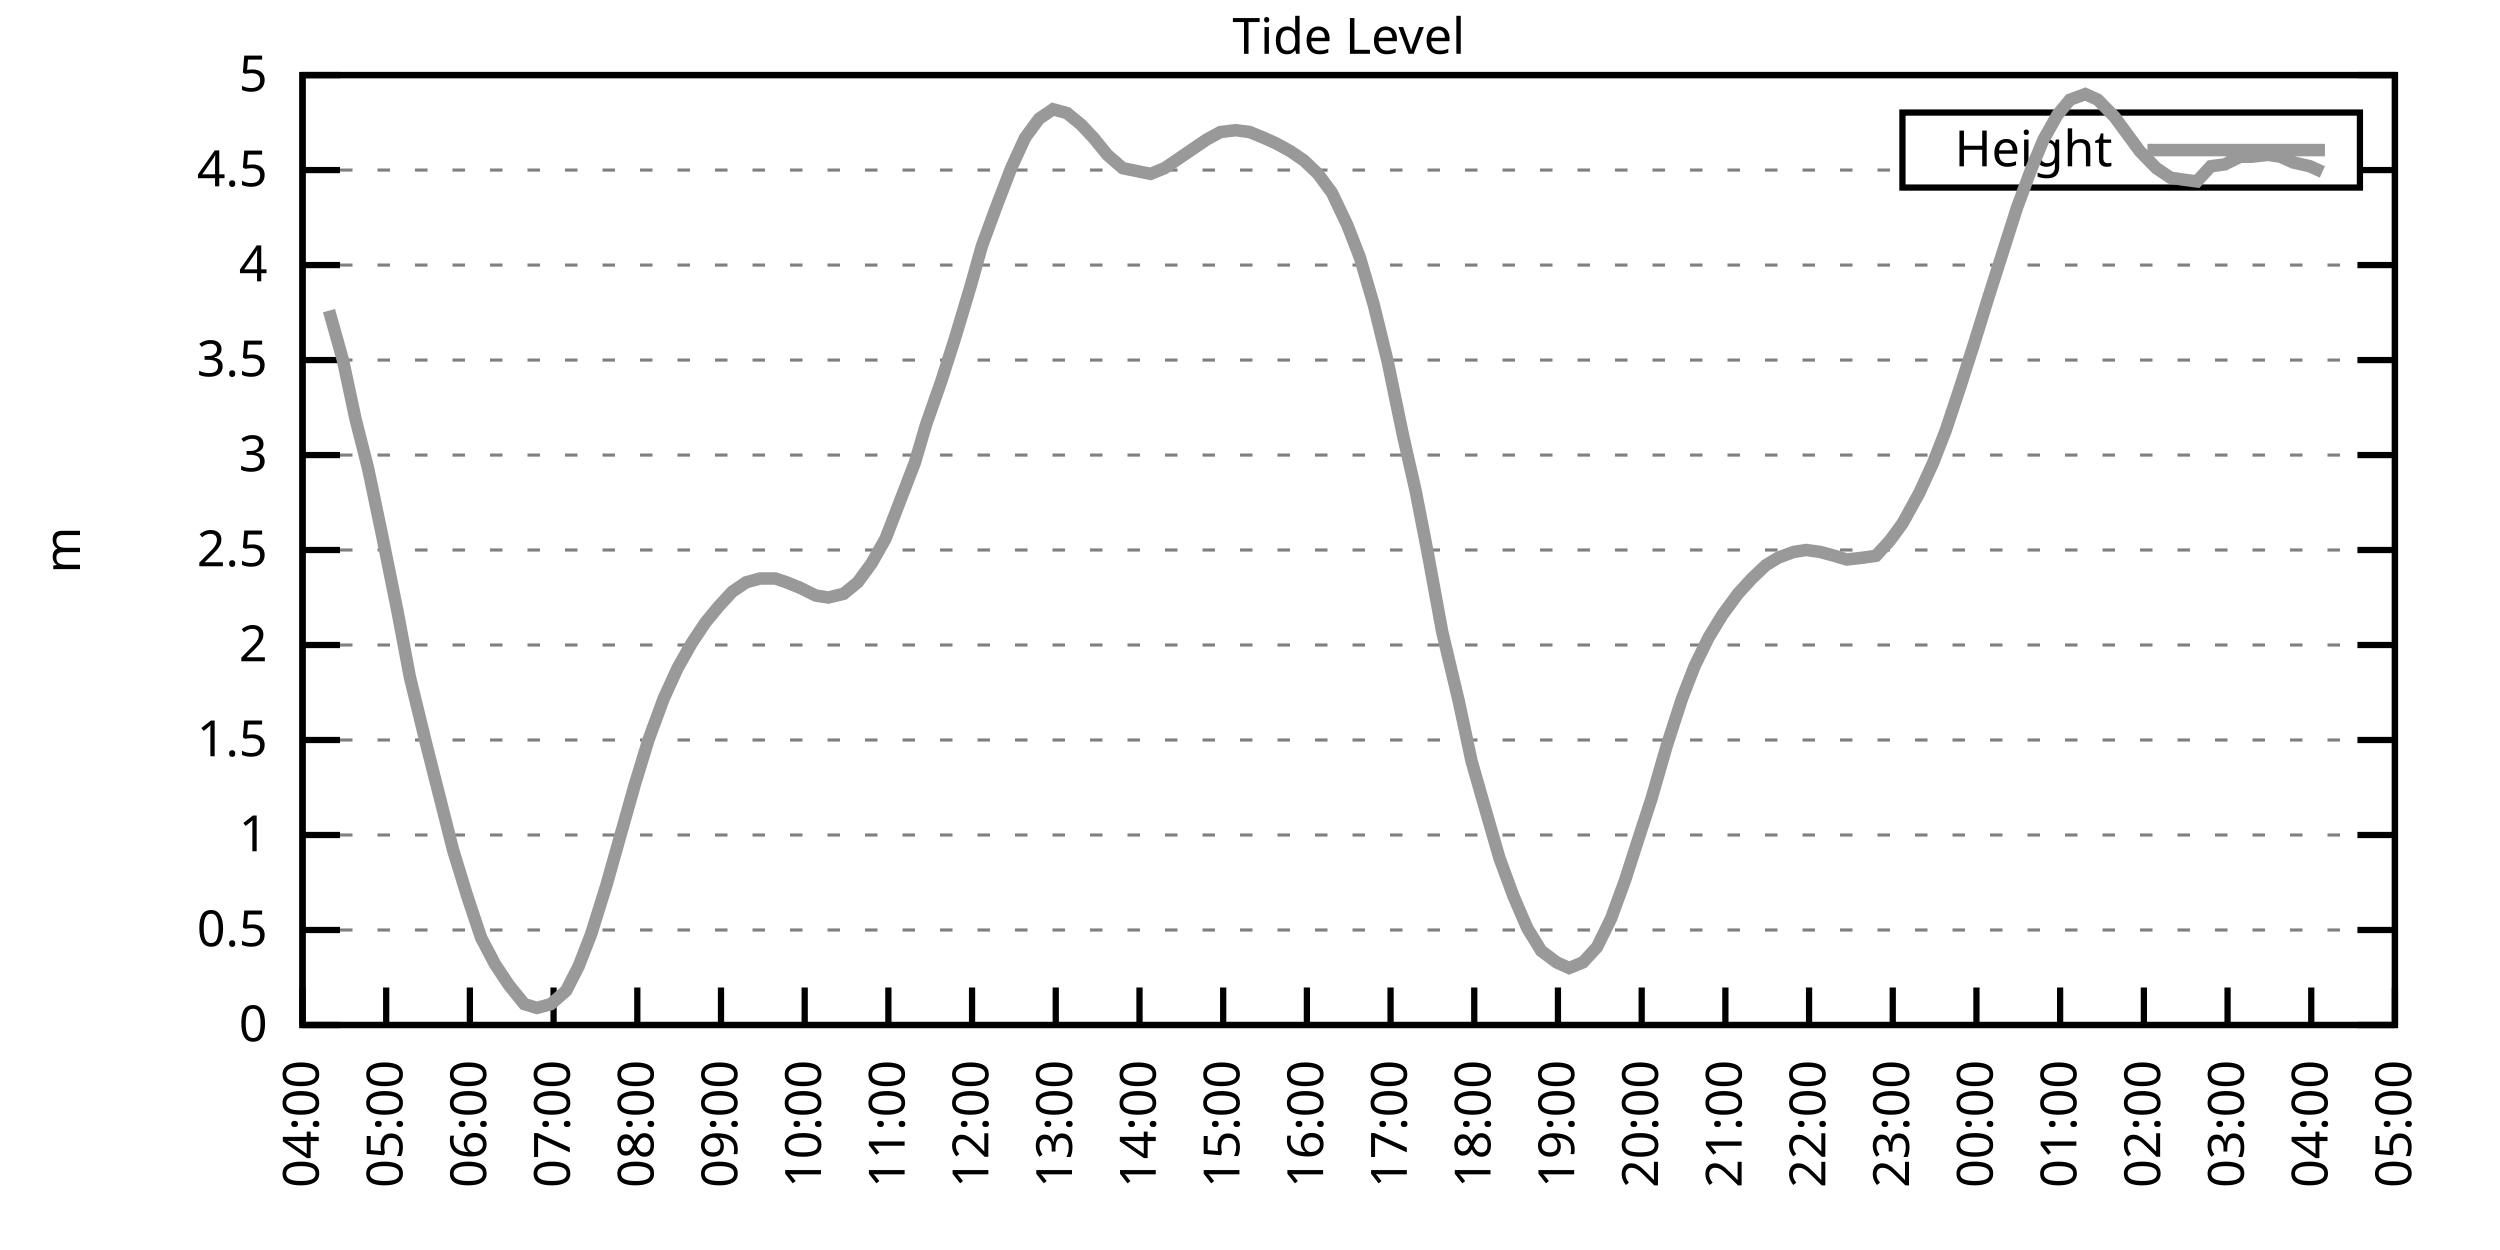
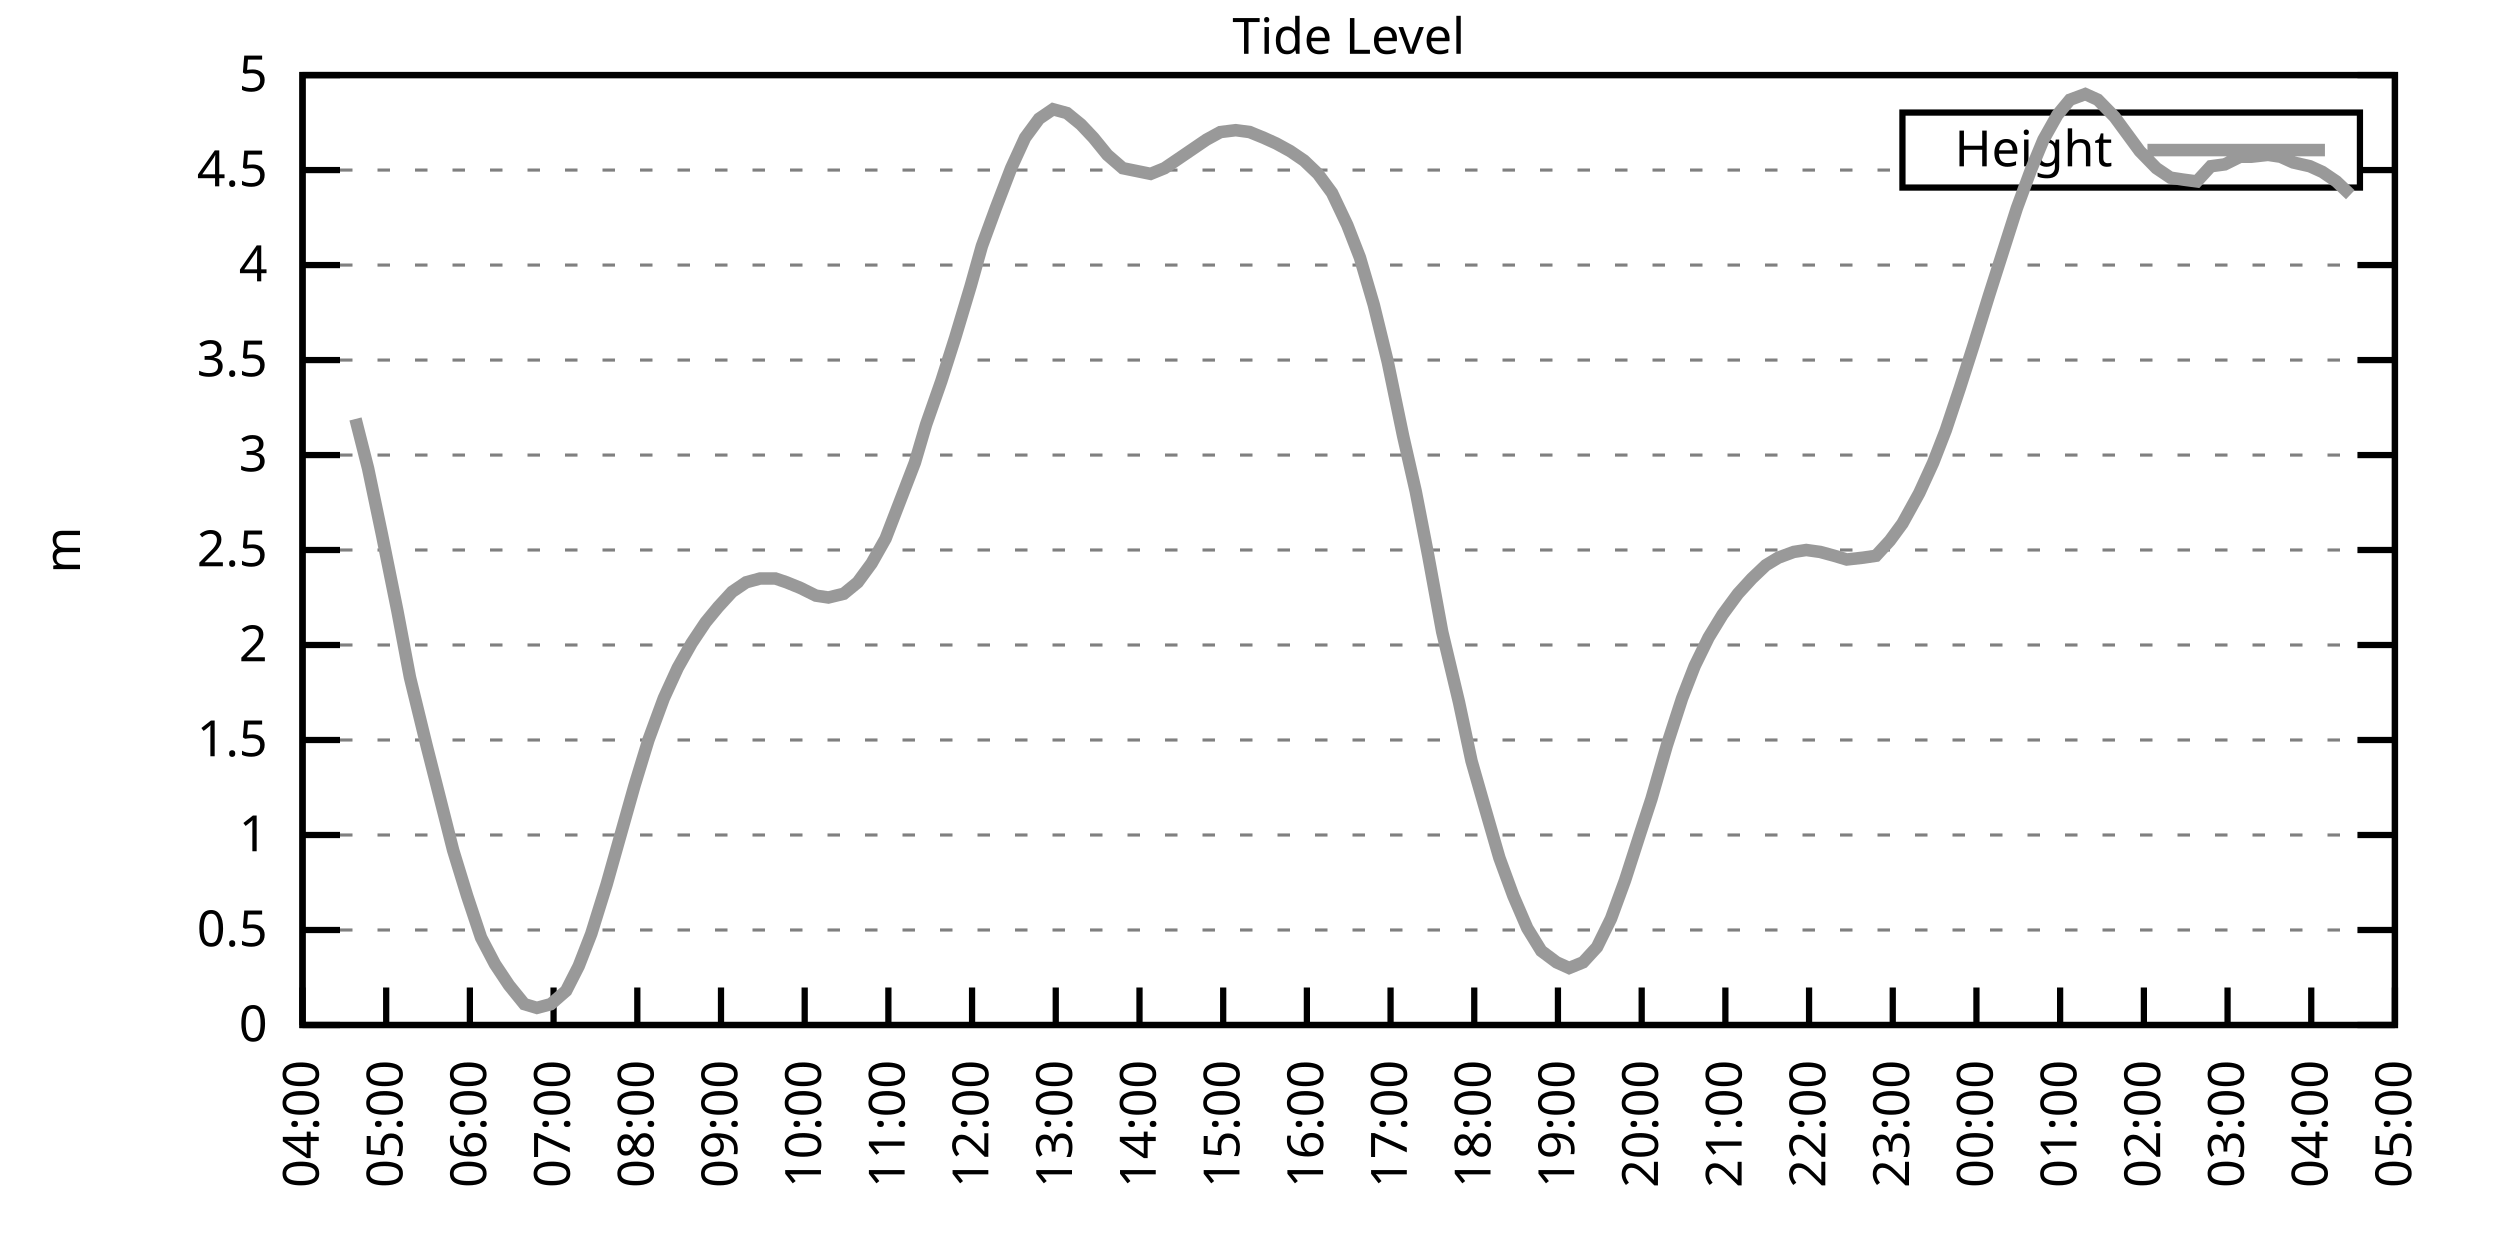
<svg xmlns="http://www.w3.org/2000/svg" xmlns:xlink="http://www.w3.org/1999/xlink" width="400" height="200" viewBox="0 0 400 200">
  <g id="gnuplot_canvas">
    <rect x="0" y="0" width="400" height="200" fill="none" />
    <defs>
      <circle id="gpDot" r="0.5" stroke-width="0.5" stroke="currentColor" />
      <path id="gpPt0" stroke-width="0.333" stroke="currentColor" d="M-1,0 h2 M0,-1 v2" />
      <path id="gpPt1" stroke-width="0.333" stroke="currentColor" d="M-1,-1 L1,1 M1,-1 L-1,1" />
      <path id="gpPt2" stroke-width="0.333" stroke="currentColor" d="M-1,0 L1,0 M0,-1 L0,1 M-1,-1 L1,1 M-1,1 L1,-1" />
      <rect id="gpPt3" stroke-width="0.333" stroke="currentColor" x="-1" y="-1" width="2" height="2" />
      <rect id="gpPt4" stroke-width="0.333" stroke="currentColor" fill="currentColor" x="-1" y="-1" width="2" height="2" />
      <circle id="gpPt5" stroke-width="0.333" stroke="currentColor" cx="0" cy="0" r="1" />
      <use xlink:href="#gpPt5" id="gpPt6" fill="currentColor" stroke="none" />
      <path id="gpPt7" stroke-width="0.333" stroke="currentColor" d="M0,-1.33 L-1.33,0.67 L1.33,0.67 z" />
      <use xlink:href="#gpPt7" id="gpPt8" fill="currentColor" stroke="none" />
      <use xlink:href="#gpPt7" id="gpPt9" stroke="currentColor" transform="rotate(180)" />
      <use xlink:href="#gpPt9" id="gpPt10" fill="currentColor" stroke="none" />
      <use xlink:href="#gpPt3" id="gpPt11" stroke="currentColor" transform="rotate(45)" />
      <use xlink:href="#gpPt11" id="gpPt12" fill="currentColor" stroke="none" />
      <path id="gpPt13" stroke-width="0.333" stroke="currentColor" d="M0,1.330 L1.265,0.411 L0.782,-1.067 L-0.782,-1.076 L-1.265,0.411 z" />
      <use xlink:href="#gpPt13" id="gpPt14" fill="currentColor" stroke="none" />
      <filter id="textbox" filterUnits="objectBoundingBox" x="0" y="0" height="1" width="1">
        <feFlood flood-color="white" flood-opacity="1" result="bgnd" />
        <feComposite in="SourceGraphic" in2="bgnd" operator="atop" />
      </filter>
      <filter id="greybox" filterUnits="objectBoundingBox" x="0" y="0" height="1" width="1">
        <feFlood flood-color="lightgrey" flood-opacity="1" result="grey" />
        <feComposite in="SourceGraphic" in2="grey" operator="atop" />
      </filter>
    </defs>
    <g fill="none" color="white" stroke="currentColor" stroke-width="1.00" stroke-linecap="butt" stroke-linejoin="miter">
</g>
    <g fill="none" color="black" stroke="currentColor" stroke-width="1.00" stroke-linecap="butt" stroke-linejoin="miter">
      <g stroke="none" shape-rendering="crispEdges">
        <polygon fill="rgb(255, 255, 255)" points="48.40,164.00 383.18,164.00 383.18,12.02 48.40,12.02 " />
      </g>
    </g>
    <g fill="none" color="black" stroke="currentColor" stroke-width="1.00" stroke-linecap="butt" stroke-linejoin="miter">
</g>
    <g fill="none" color="black" stroke="black" stroke-width="0.50" stroke-linecap="butt" stroke-linejoin="miter">
</g>
    <g fill="none" color="gray" stroke="currentColor" stroke-width="0.50" stroke-linecap="butt" stroke-linejoin="miter">
      <path stroke="gray" stroke-dasharray="2,4" class="gridline" d="M48.40,164.00 L383.19,164.00  " />
    </g>
    <g fill="none" color="gray" stroke="gray" stroke-width="1.00" stroke-linecap="butt" stroke-linejoin="miter">
</g>
    <g fill="none" color="black" stroke="currentColor" stroke-width="1.00" stroke-linecap="butt" stroke-linejoin="miter">
      <path stroke="black" d="M48.40,164.00 L54.40,164.00 M383.19,164.00 L377.19,164.00  " />
      <g transform="translate(42.80,166.60)" stroke="none" fill="black" font-family="Sans" font-size="8.00" text-anchor="end">
        <text>
          <tspan font-family="Sans"> 0</tspan>
        </text>
      </g>
    </g>
    <g fill="none" color="black" stroke="currentColor" stroke-width="1.00" stroke-linecap="butt" stroke-linejoin="miter">
</g>
    <g fill="none" color="black" stroke="black" stroke-width="0.50" stroke-linecap="butt" stroke-linejoin="miter">
</g>
    <g fill="none" color="gray" stroke="currentColor" stroke-width="0.50" stroke-linecap="butt" stroke-linejoin="miter">
      <path stroke="gray" stroke-dasharray="2,4" class="gridline" d="M48.40,148.80 L383.19,148.80  " />
    </g>
    <g fill="none" color="gray" stroke="gray" stroke-width="1.00" stroke-linecap="butt" stroke-linejoin="miter">
</g>
    <g fill="none" color="black" stroke="currentColor" stroke-width="1.00" stroke-linecap="butt" stroke-linejoin="miter">
      <path stroke="black" d="M48.40,148.80 L54.40,148.80 M383.19,148.80 L377.19,148.80  " />
      <g transform="translate(42.80,151.40)" stroke="none" fill="black" font-family="Sans" font-size="8.00" text-anchor="end">
        <text>
          <tspan font-family="Sans"> 0.5</tspan>
        </text>
      </g>
    </g>
    <g fill="none" color="black" stroke="currentColor" stroke-width="1.00" stroke-linecap="butt" stroke-linejoin="miter">
</g>
    <g fill="none" color="black" stroke="black" stroke-width="0.50" stroke-linecap="butt" stroke-linejoin="miter">
</g>
    <g fill="none" color="gray" stroke="currentColor" stroke-width="0.50" stroke-linecap="butt" stroke-linejoin="miter">
      <path stroke="gray" stroke-dasharray="2,4" class="gridline" d="M48.40,133.60 L383.19,133.60  " />
    </g>
    <g fill="none" color="gray" stroke="gray" stroke-width="1.00" stroke-linecap="butt" stroke-linejoin="miter">
</g>
    <g fill="none" color="black" stroke="currentColor" stroke-width="1.00" stroke-linecap="butt" stroke-linejoin="miter">
      <path stroke="black" d="M48.40,133.60 L54.40,133.60 M383.19,133.60 L377.19,133.60  " />
      <g transform="translate(42.80,136.20)" stroke="none" fill="black" font-family="Sans" font-size="8.00" text-anchor="end">
        <text>
          <tspan font-family="Sans"> 1</tspan>
        </text>
      </g>
    </g>
    <g fill="none" color="black" stroke="currentColor" stroke-width="1.00" stroke-linecap="butt" stroke-linejoin="miter">
</g>
    <g fill="none" color="black" stroke="black" stroke-width="0.50" stroke-linecap="butt" stroke-linejoin="miter">
</g>
    <g fill="none" color="gray" stroke="currentColor" stroke-width="0.50" stroke-linecap="butt" stroke-linejoin="miter">
      <path stroke="gray" stroke-dasharray="2,4" class="gridline" d="M48.40,118.40 L383.19,118.40  " />
    </g>
    <g fill="none" color="gray" stroke="gray" stroke-width="1.00" stroke-linecap="butt" stroke-linejoin="miter">
</g>
    <g fill="none" color="black" stroke="currentColor" stroke-width="1.00" stroke-linecap="butt" stroke-linejoin="miter">
      <path stroke="black" d="M48.40,118.40 L54.40,118.40 M383.19,118.40 L377.19,118.40  " />
      <g transform="translate(42.80,121.00)" stroke="none" fill="black" font-family="Sans" font-size="8.00" text-anchor="end">
        <text>
          <tspan font-family="Sans"> 1.5</tspan>
        </text>
      </g>
    </g>
    <g fill="none" color="black" stroke="currentColor" stroke-width="1.00" stroke-linecap="butt" stroke-linejoin="miter">
</g>
    <g fill="none" color="black" stroke="black" stroke-width="0.50" stroke-linecap="butt" stroke-linejoin="miter">
</g>
    <g fill="none" color="gray" stroke="currentColor" stroke-width="0.50" stroke-linecap="butt" stroke-linejoin="miter">
      <path stroke="gray" stroke-dasharray="2,4" class="gridline" d="M48.40,103.20 L383.19,103.20  " />
    </g>
    <g fill="none" color="gray" stroke="gray" stroke-width="1.00" stroke-linecap="butt" stroke-linejoin="miter">
</g>
    <g fill="none" color="black" stroke="currentColor" stroke-width="1.00" stroke-linecap="butt" stroke-linejoin="miter">
      <path stroke="black" d="M48.40,103.20 L54.40,103.20 M383.19,103.20 L377.19,103.20  " />
      <g transform="translate(42.80,105.80)" stroke="none" fill="black" font-family="Sans" font-size="8.00" text-anchor="end">
        <text>
          <tspan font-family="Sans"> 2</tspan>
        </text>
      </g>
    </g>
    <g fill="none" color="black" stroke="currentColor" stroke-width="1.00" stroke-linecap="butt" stroke-linejoin="miter">
</g>
    <g fill="none" color="black" stroke="black" stroke-width="0.50" stroke-linecap="butt" stroke-linejoin="miter">
</g>
    <g fill="none" color="gray" stroke="currentColor" stroke-width="0.50" stroke-linecap="butt" stroke-linejoin="miter">
      <path stroke="gray" stroke-dasharray="2,4" class="gridline" d="M48.40,88.00 L383.19,88.00  " />
    </g>
    <g fill="none" color="gray" stroke="gray" stroke-width="1.00" stroke-linecap="butt" stroke-linejoin="miter">
</g>
    <g fill="none" color="black" stroke="currentColor" stroke-width="1.00" stroke-linecap="butt" stroke-linejoin="miter">
      <path stroke="black" d="M48.40,88.00 L54.40,88.00 M383.19,88.00 L377.19,88.00  " />
      <g transform="translate(42.80,90.60)" stroke="none" fill="black" font-family="Sans" font-size="8.00" text-anchor="end">
        <text>
          <tspan font-family="Sans"> 2.5</tspan>
        </text>
      </g>
    </g>
    <g fill="none" color="black" stroke="currentColor" stroke-width="1.00" stroke-linecap="butt" stroke-linejoin="miter">
</g>
    <g fill="none" color="black" stroke="black" stroke-width="0.50" stroke-linecap="butt" stroke-linejoin="miter">
</g>
    <g fill="none" color="gray" stroke="currentColor" stroke-width="0.50" stroke-linecap="butt" stroke-linejoin="miter">
      <path stroke="gray" stroke-dasharray="2,4" class="gridline" d="M48.40,72.81 L383.19,72.81  " />
    </g>
    <g fill="none" color="gray" stroke="gray" stroke-width="1.00" stroke-linecap="butt" stroke-linejoin="miter">
</g>
    <g fill="none" color="black" stroke="currentColor" stroke-width="1.00" stroke-linecap="butt" stroke-linejoin="miter">
      <path stroke="black" d="M48.40,72.81 L54.40,72.81 M383.19,72.81 L377.19,72.81  " />
      <g transform="translate(42.80,75.41)" stroke="none" fill="black" font-family="Sans" font-size="8.00" text-anchor="end">
        <text>
          <tspan font-family="Sans"> 3</tspan>
        </text>
      </g>
    </g>
    <g fill="none" color="black" stroke="currentColor" stroke-width="1.00" stroke-linecap="butt" stroke-linejoin="miter">
</g>
    <g fill="none" color="black" stroke="black" stroke-width="0.50" stroke-linecap="butt" stroke-linejoin="miter">
</g>
    <g fill="none" color="gray" stroke="currentColor" stroke-width="0.50" stroke-linecap="butt" stroke-linejoin="miter">
      <path stroke="gray" stroke-dasharray="2,4" class="gridline" d="M48.40,57.61 L383.19,57.61  " />
    </g>
    <g fill="none" color="gray" stroke="gray" stroke-width="1.00" stroke-linecap="butt" stroke-linejoin="miter">
</g>
    <g fill="none" color="black" stroke="currentColor" stroke-width="1.00" stroke-linecap="butt" stroke-linejoin="miter">
      <path stroke="black" d="M48.40,57.61 L54.40,57.61 M383.19,57.61 L377.19,57.61  " />
      <g transform="translate(42.80,60.21)" stroke="none" fill="black" font-family="Sans" font-size="8.00" text-anchor="end">
        <text>
          <tspan font-family="Sans"> 3.5</tspan>
        </text>
      </g>
    </g>
    <g fill="none" color="black" stroke="currentColor" stroke-width="1.00" stroke-linecap="butt" stroke-linejoin="miter">
</g>
    <g fill="none" color="black" stroke="black" stroke-width="0.50" stroke-linecap="butt" stroke-linejoin="miter">
</g>
    <g fill="none" color="gray" stroke="currentColor" stroke-width="0.50" stroke-linecap="butt" stroke-linejoin="miter">
      <path stroke="gray" stroke-dasharray="2,4" class="gridline" d="M48.40,42.41 L383.19,42.41  " />
    </g>
    <g fill="none" color="gray" stroke="gray" stroke-width="1.00" stroke-linecap="butt" stroke-linejoin="miter">
</g>
    <g fill="none" color="black" stroke="currentColor" stroke-width="1.00" stroke-linecap="butt" stroke-linejoin="miter">
      <path stroke="black" d="M48.40,42.41 L54.40,42.41 M383.19,42.41 L377.19,42.41  " />
      <g transform="translate(42.80,45.01)" stroke="none" fill="black" font-family="Sans" font-size="8.00" text-anchor="end">
        <text>
          <tspan font-family="Sans"> 4</tspan>
        </text>
      </g>
    </g>
    <g fill="none" color="black" stroke="currentColor" stroke-width="1.00" stroke-linecap="butt" stroke-linejoin="miter">
</g>
    <g fill="none" color="black" stroke="black" stroke-width="0.50" stroke-linecap="butt" stroke-linejoin="miter">
</g>
    <g fill="none" color="gray" stroke="currentColor" stroke-width="0.50" stroke-linecap="butt" stroke-linejoin="miter">
      <path stroke="gray" stroke-dasharray="2,4" class="gridline" d="M48.40,27.21 L304.39,27.21 M377.59,27.21 L383.19,27.21  " />
    </g>
    <g fill="none" color="gray" stroke="gray" stroke-width="1.00" stroke-linecap="butt" stroke-linejoin="miter">
</g>
    <g fill="none" color="black" stroke="currentColor" stroke-width="1.00" stroke-linecap="butt" stroke-linejoin="miter">
      <path stroke="black" d="M48.40,27.21 L54.40,27.21 M383.19,27.21 L377.19,27.21  " />
      <g transform="translate(42.80,29.81)" stroke="none" fill="black" font-family="Sans" font-size="8.00" text-anchor="end">
        <text>
          <tspan font-family="Sans"> 4.5</tspan>
        </text>
      </g>
    </g>
    <g fill="none" color="black" stroke="currentColor" stroke-width="1.00" stroke-linecap="butt" stroke-linejoin="miter">
</g>
    <g fill="none" color="black" stroke="black" stroke-width="0.50" stroke-linecap="butt" stroke-linejoin="miter">
</g>
    <g fill="none" color="gray" stroke="currentColor" stroke-width="0.50" stroke-linecap="butt" stroke-linejoin="miter">
      <path stroke="gray" stroke-dasharray="2,4" class="gridline" d="M48.40,12.01 L383.19,12.01  " />
    </g>
    <g fill="none" color="gray" stroke="gray" stroke-width="1.00" stroke-linecap="butt" stroke-linejoin="miter">
</g>
    <g fill="none" color="black" stroke="currentColor" stroke-width="1.00" stroke-linecap="butt" stroke-linejoin="miter">
      <path stroke="black" d="M48.40,12.01 L54.40,12.01 M383.19,12.01 L377.19,12.01  " />
      <g transform="translate(42.80,14.61)" stroke="none" fill="black" font-family="Sans" font-size="8.00" text-anchor="end">
        <text>
          <tspan font-family="Sans"> 5</tspan>
        </text>
      </g>
    </g>
    <g fill="none" color="black" stroke="currentColor" stroke-width="1.00" stroke-linecap="butt" stroke-linejoin="miter">
      <path stroke="black" d="M48.40,164.00 L48.40,158.00  " />
      <g transform="translate(51.00,169.60) rotate(270.00)" stroke="none" fill="black" font-family="Sans" font-size="8.00" text-anchor="end">
        <text>
          <tspan font-family="Sans">04:00</tspan>
        </text>
      </g>
    </g>
    <g fill="none" color="black" stroke="currentColor" stroke-width="1.00" stroke-linecap="butt" stroke-linejoin="miter">
      <path stroke="black" d="M61.79,164.00 L61.79,158.00  " />
      <g transform="translate(64.39,169.60) rotate(270.00)" stroke="none" fill="black" font-family="Sans" font-size="8.00" text-anchor="end">
        <text>
          <tspan font-family="Sans">05:00</tspan>
        </text>
      </g>
    </g>
    <g fill="none" color="black" stroke="currentColor" stroke-width="1.00" stroke-linecap="butt" stroke-linejoin="miter">
      <path stroke="black" d="M75.18,164.00 L75.18,158.00  " />
      <g transform="translate(77.78,169.60) rotate(270.00)" stroke="none" fill="black" font-family="Sans" font-size="8.00" text-anchor="end">
        <text>
          <tspan font-family="Sans">06:00</tspan>
        </text>
      </g>
    </g>
    <g fill="none" color="black" stroke="currentColor" stroke-width="1.00" stroke-linecap="butt" stroke-linejoin="miter">
      <path stroke="black" d="M88.57,164.00 L88.57,158.00  " />
      <g transform="translate(91.17,169.60) rotate(270.00)" stroke="none" fill="black" font-family="Sans" font-size="8.00" text-anchor="end">
        <text>
          <tspan font-family="Sans">07:00</tspan>
        </text>
      </g>
    </g>
    <g fill="none" color="black" stroke="currentColor" stroke-width="1.00" stroke-linecap="butt" stroke-linejoin="miter">
      <path stroke="black" d="M101.97,164.00 L101.97,158.00  " />
      <g transform="translate(104.57,169.60) rotate(270.00)" stroke="none" fill="black" font-family="Sans" font-size="8.00" text-anchor="end">
        <text>
          <tspan font-family="Sans">08:00</tspan>
        </text>
      </g>
    </g>
    <g fill="none" color="black" stroke="currentColor" stroke-width="1.00" stroke-linecap="butt" stroke-linejoin="miter">
      <path stroke="black" d="M115.36,164.00 L115.36,158.00  " />
      <g transform="translate(117.96,169.60) rotate(270.00)" stroke="none" fill="black" font-family="Sans" font-size="8.00" text-anchor="end">
        <text>
          <tspan font-family="Sans">09:00</tspan>
        </text>
      </g>
    </g>
    <g fill="none" color="black" stroke="currentColor" stroke-width="1.00" stroke-linecap="butt" stroke-linejoin="miter">
      <path stroke="black" d="M128.75,164.00 L128.75,158.00  " />
      <g transform="translate(131.35,169.60) rotate(270.00)" stroke="none" fill="black" font-family="Sans" font-size="8.00" text-anchor="end">
        <text>
          <tspan font-family="Sans">10:00</tspan>
        </text>
      </g>
    </g>
    <g fill="none" color="black" stroke="currentColor" stroke-width="1.00" stroke-linecap="butt" stroke-linejoin="miter">
      <path stroke="black" d="M142.14,164.00 L142.14,158.00  " />
      <g transform="translate(144.74,169.60) rotate(270.00)" stroke="none" fill="black" font-family="Sans" font-size="8.00" text-anchor="end">
        <text>
          <tspan font-family="Sans">11:00</tspan>
        </text>
      </g>
    </g>
    <g fill="none" color="black" stroke="currentColor" stroke-width="1.00" stroke-linecap="butt" stroke-linejoin="miter">
      <path stroke="black" d="M155.53,164.00 L155.53,158.00  " />
      <g transform="translate(158.13,169.60) rotate(270.00)" stroke="none" fill="black" font-family="Sans" font-size="8.00" text-anchor="end">
        <text>
          <tspan font-family="Sans">12:00</tspan>
        </text>
      </g>
    </g>
    <g fill="none" color="black" stroke="currentColor" stroke-width="1.00" stroke-linecap="butt" stroke-linejoin="miter">
      <path stroke="black" d="M168.92,164.00 L168.92,158.00  " />
      <g transform="translate(171.52,169.60) rotate(270.00)" stroke="none" fill="black" font-family="Sans" font-size="8.00" text-anchor="end">
        <text>
          <tspan font-family="Sans">13:00</tspan>
        </text>
      </g>
    </g>
    <g fill="none" color="black" stroke="currentColor" stroke-width="1.00" stroke-linecap="butt" stroke-linejoin="miter">
      <path stroke="black" d="M182.32,164.00 L182.32,158.00  " />
      <g transform="translate(184.92,169.60) rotate(270.00)" stroke="none" fill="black" font-family="Sans" font-size="8.00" text-anchor="end">
        <text>
          <tspan font-family="Sans">14:00</tspan>
        </text>
      </g>
    </g>
    <g fill="none" color="black" stroke="currentColor" stroke-width="1.00" stroke-linecap="butt" stroke-linejoin="miter">
      <path stroke="black" d="M195.71,164.00 L195.71,158.00  " />
      <g transform="translate(198.31,169.60) rotate(270.00)" stroke="none" fill="black" font-family="Sans" font-size="8.00" text-anchor="end">
        <text>
          <tspan font-family="Sans">15:00</tspan>
        </text>
      </g>
    </g>
    <g fill="none" color="black" stroke="currentColor" stroke-width="1.00" stroke-linecap="butt" stroke-linejoin="miter">
      <path stroke="black" d="M209.10,164.00 L209.10,158.00  " />
      <g transform="translate(211.70,169.60) rotate(270.00)" stroke="none" fill="black" font-family="Sans" font-size="8.00" text-anchor="end">
        <text>
          <tspan font-family="Sans">16:00</tspan>
        </text>
      </g>
    </g>
    <g fill="none" color="black" stroke="currentColor" stroke-width="1.00" stroke-linecap="butt" stroke-linejoin="miter">
      <path stroke="black" d="M222.49,164.00 L222.49,158.00  " />
      <g transform="translate(225.09,169.60) rotate(270.00)" stroke="none" fill="black" font-family="Sans" font-size="8.00" text-anchor="end">
        <text>
          <tspan font-family="Sans">17:00</tspan>
        </text>
      </g>
    </g>
    <g fill="none" color="black" stroke="currentColor" stroke-width="1.00" stroke-linecap="butt" stroke-linejoin="miter">
      <path stroke="black" d="M235.88,164.00 L235.88,158.00  " />
      <g transform="translate(238.48,169.60) rotate(270.00)" stroke="none" fill="black" font-family="Sans" font-size="8.00" text-anchor="end">
        <text>
          <tspan font-family="Sans">18:00</tspan>
        </text>
      </g>
    </g>
    <g fill="none" color="black" stroke="currentColor" stroke-width="1.00" stroke-linecap="butt" stroke-linejoin="miter">
      <path stroke="black" d="M249.27,164.00 L249.27,158.00  " />
      <g transform="translate(251.87,169.60) rotate(270.00)" stroke="none" fill="black" font-family="Sans" font-size="8.00" text-anchor="end">
        <text>
          <tspan font-family="Sans">19:00</tspan>
        </text>
      </g>
    </g>
    <g fill="none" color="black" stroke="currentColor" stroke-width="1.00" stroke-linecap="butt" stroke-linejoin="miter">
      <path stroke="black" d="M262.67,164.00 L262.67,158.00  " />
      <g transform="translate(265.27,169.60) rotate(270.00)" stroke="none" fill="black" font-family="Sans" font-size="8.00" text-anchor="end">
        <text>
          <tspan font-family="Sans">20:00</tspan>
        </text>
      </g>
    </g>
    <g fill="none" color="black" stroke="currentColor" stroke-width="1.00" stroke-linecap="butt" stroke-linejoin="miter">
      <path stroke="black" d="M276.06,164.00 L276.06,158.00  " />
      <g transform="translate(278.66,169.60) rotate(270.00)" stroke="none" fill="black" font-family="Sans" font-size="8.00" text-anchor="end">
        <text>
          <tspan font-family="Sans">21:00</tspan>
        </text>
      </g>
    </g>
    <g fill="none" color="black" stroke="currentColor" stroke-width="1.00" stroke-linecap="butt" stroke-linejoin="miter">
      <path stroke="black" d="M289.45,164.00 L289.45,158.00  " />
      <g transform="translate(292.05,169.60) rotate(270.00)" stroke="none" fill="black" font-family="Sans" font-size="8.00" text-anchor="end">
        <text>
          <tspan font-family="Sans">22:00</tspan>
        </text>
      </g>
    </g>
    <g fill="none" color="black" stroke="currentColor" stroke-width="1.00" stroke-linecap="butt" stroke-linejoin="miter">
      <path stroke="black" d="M302.84,164.00 L302.84,158.00  " />
      <g transform="translate(305.44,169.60) rotate(270.00)" stroke="none" fill="black" font-family="Sans" font-size="8.00" text-anchor="end">
        <text>
          <tspan font-family="Sans">23:00</tspan>
        </text>
      </g>
    </g>
    <g fill="none" color="black" stroke="currentColor" stroke-width="1.00" stroke-linecap="butt" stroke-linejoin="miter">
      <path stroke="black" d="M316.23,164.00 L316.23,158.00  " />
      <g transform="translate(318.83,169.60) rotate(270.00)" stroke="none" fill="black" font-family="Sans" font-size="8.00" text-anchor="end">
        <text>
          <tspan font-family="Sans">00:00</tspan>
        </text>
      </g>
    </g>
    <g fill="none" color="black" stroke="currentColor" stroke-width="1.00" stroke-linecap="butt" stroke-linejoin="miter">
      <path stroke="black" d="M329.62,164.00 L329.62,158.00  " />
      <g transform="translate(332.22,169.60) rotate(270.00)" stroke="none" fill="black" font-family="Sans" font-size="8.00" text-anchor="end">
        <text>
          <tspan font-family="Sans">01:00</tspan>
        </text>
      </g>
    </g>
    <g fill="none" color="black" stroke="currentColor" stroke-width="1.00" stroke-linecap="butt" stroke-linejoin="miter">
      <path stroke="black" d="M343.02,164.00 L343.02,158.00  " />
      <g transform="translate(345.62,169.60) rotate(270.00)" stroke="none" fill="black" font-family="Sans" font-size="8.00" text-anchor="end">
        <text>
          <tspan font-family="Sans">02:00</tspan>
        </text>
      </g>
    </g>
    <g fill="none" color="black" stroke="currentColor" stroke-width="1.00" stroke-linecap="butt" stroke-linejoin="miter">
      <path stroke="black" d="M356.41,164.00 L356.41,158.00  " />
      <g transform="translate(359.01,169.60) rotate(270.00)" stroke="none" fill="black" font-family="Sans" font-size="8.00" text-anchor="end">
        <text>
          <tspan font-family="Sans">03:00</tspan>
        </text>
      </g>
    </g>
    <g fill="none" color="black" stroke="currentColor" stroke-width="1.00" stroke-linecap="butt" stroke-linejoin="miter">
      <path stroke="black" d="M369.80,164.00 L369.80,158.00  " />
      <g transform="translate(372.40,169.60) rotate(270.00)" stroke="none" fill="black" font-family="Sans" font-size="8.00" text-anchor="end">
        <text>
          <tspan font-family="Sans">04:00</tspan>
        </text>
      </g>
    </g>
    <g fill="none" color="black" stroke="currentColor" stroke-width="1.00" stroke-linecap="butt" stroke-linejoin="miter">
      <path stroke="black" d="M383.19,164.00 L383.19,158.00  " />
      <g transform="translate(385.79,169.60) rotate(270.00)" stroke="none" fill="black" font-family="Sans" font-size="8.00" text-anchor="end">
        <text>
          <tspan font-family="Sans">05:00</tspan>
        </text>
      </g>
    </g>
    <g fill="none" color="black" stroke="currentColor" stroke-width="1.00" stroke-linecap="butt" stroke-linejoin="miter">
</g>
    <g fill="none" color="black" stroke="currentColor" stroke-width="1.00" stroke-linecap="butt" stroke-linejoin="miter">
      <path stroke="black" d="M48.40,12.01 L48.40,164.00 L383.19,164.00 L383.19,12.01 L48.40,12.01 Z  " />
    </g>
    <g fill="none" color="black" stroke="currentColor" stroke-width="1.00" stroke-linecap="butt" stroke-linejoin="miter">
</g>
    <g fill="none" color="black" stroke="currentColor" stroke-width="1.00" stroke-linecap="butt" stroke-linejoin="miter">
      <path stroke="black" d="M304.39,30.01 L304.39,18.01 L377.59,18.01 L377.59,30.01 L304.39,30.01 Z  " />
    </g>
    <g id="Tide_level_plot_1">
      <g fill="none" color="white" stroke="black" stroke-width="2.00" stroke-linecap="butt" stroke-linejoin="miter">
</g>
      <g fill="none" color="black" stroke="currentColor" stroke-width="2.00" stroke-linecap="butt" stroke-linejoin="miter">
        <g transform="translate(337.99,26.61)" stroke="none" fill="black" font-family="Sans" font-size="8.00" text-anchor="end">
          <text>
            <tspan font-family="Sans">Height</tspan>
          </text>
        </g>
      </g>
      <g fill="none" color="black" stroke="currentColor" stroke-width="2.00" stroke-linecap="butt" stroke-linejoin="miter">
-         <path stroke="rgb(153, 153, 153)" d="M343.59,24.01 L371.99,24.01 M52.64,49.70 L54.87,57.61 L56.88,67.03 L58.89,74.93 L61.12,85.57 L63.58,97.73   L65.59,108.37 L68.26,119.31 L70.27,127.22 L72.50,136.03 L74.74,143.33 L76.97,150.02 L79.20,154.27 L81.43,157.62   L83.89,160.66 L85.90,161.26 L88.13,160.66 L90.58,158.53 L92.59,154.58 L94.60,149.41 L97.06,141.51 L99.29,133.60   L101.52,125.70 L103.75,118.40 L106.21,111.72 L108.44,106.85 L110.67,102.90 L112.90,99.56 L114.91,97.12 L117.14,94.69   L119.38,93.17 L121.61,92.56 L124.06,92.56 L125.85,93.17 L128.08,94.08 L130.54,95.30 L132.54,95.60 L135.00,95.00   L137.23,93.17 L139.46,90.13 L141.69,86.18 L144.15,79.80 L146.38,74.02 L148.17,67.94 L150.62,60.95 L152.85,53.96   L155.31,45.75 L157.10,39.37 L159.33,33.29 L161.78,26.91 L164.01,22.04 L166.25,19.00 L168.48,17.48 L170.71,18.09   L172.94,19.91 L174.95,22.04 L177.18,24.78 L179.64,26.91 L184.10,27.82 L186.33,26.91 L188.57,25.39 L190.80,23.87   L193.03,22.35 L195.26,21.13 L197.72,20.83 L199.95,21.13 L202.18,22.04 L204.19,22.95 L206.42,24.17 L208.65,25.69   L210.88,27.82 L213.12,30.86 L215.57,36.02 L217.58,41.19 L219.81,48.79 L222.04,57.91 L224.50,69.77 L226.51,78.58   L228.52,88.92 L230.75,101.08 L233.43,112.32 L235.44,121.75 L237.44,128.74 L239.90,137.25 L242.13,143.33 L244.36,148.50   L246.60,152.14 L249.05,153.97 L251.06,154.88 L253.29,153.97 L255.52,151.54 L257.76,146.98 L259.99,140.90 L262.44,133.30   L264.23,127.83 L266.68,119.31 L269.14,111.72 L271.15,106.55 L273.38,101.99 L275.61,98.34 L278.07,95.00 L280.30,92.56   L282.53,90.44 L284.54,89.22 L286.99,88.31 L289.00,88.00 L291.23,88.31 L293.47,88.92 L295.48,89.52 L298.15,89.22   L300.16,88.92 L302.39,86.49 L304.40,83.75 L307.08,78.89 L309.31,74.02 L311.32,68.85 L313.55,62.17 L315.79,55.18   L318.24,47.27 L320.47,40.28 L322.70,33.29 L324.94,27.21 L326.95,22.35 L329.18,18.39 L331.19,15.96 L333.64,15.05   L335.65,15.96 L338.33,18.70 L340.34,21.43 L342.35,24.17 L345.02,26.91 L347.26,28.42 L349.26,28.73 L351.50,29.03   L353.73,26.60 L355.96,26.30 L358.42,25.08 L360.20,25.08 L362.88,24.78 L364.89,25.08 L366.90,25.99 L369.58,26.60   L371.58,27.51  " />
+         <path stroke="rgb(153, 153, 153)" d="M343.59,24.01 L371.99,24.01 M56.88,67.03 L58.89,74.93 L61.12,85.57 L63.58,97.73 L65.59,108.37 L68.26,119.31   L70.27,127.22 L72.50,136.03 L74.74,143.33 L76.97,150.02 L79.20,154.27 L81.43,157.62 L83.89,160.66 L85.90,161.26   L88.13,160.66 L90.58,158.53 L92.59,154.58 L94.60,149.41 L97.06,141.51 L99.29,133.60 L101.52,125.70 L103.75,118.40   L106.21,111.72 L108.44,106.85 L110.67,102.90 L112.90,99.56 L114.91,97.12 L117.14,94.69 L119.38,93.17 L121.61,92.56   L124.06,92.56 L125.85,93.17 L128.08,94.08 L130.54,95.30 L132.54,95.60 L135.00,95.00 L137.23,93.17 L139.46,90.13   L141.69,86.18 L144.15,79.80 L146.38,74.02 L148.17,67.94 L150.62,60.95 L152.85,53.96 L155.31,45.75 L157.10,39.37   L159.33,33.29 L161.78,26.91 L164.01,22.04 L166.25,19.00 L168.48,17.48 L170.71,18.09 L172.94,19.91 L174.95,22.04   L177.18,24.78 L179.64,26.91 L184.10,27.82 L186.33,26.91 L188.57,25.39 L190.80,23.87 L193.03,22.35 L195.26,21.13   L197.72,20.83 L199.95,21.13 L202.18,22.04 L204.19,22.95 L206.42,24.17 L208.65,25.69 L210.88,27.82 L213.12,30.86   L215.57,36.02 L217.58,41.19 L219.81,48.79 L222.04,57.91 L224.50,69.77 L226.51,78.58 L228.52,88.92 L230.75,101.08   L233.43,112.32 L235.44,121.75 L237.44,128.74 L239.90,137.25 L242.13,143.33 L244.36,148.50 L246.60,152.14 L249.05,153.97   L251.06,154.88 L253.29,153.97 L255.52,151.54 L257.76,146.98 L259.99,140.90 L262.44,133.30 L264.23,127.83 L266.68,119.31   L269.14,111.72 L271.15,106.55 L273.38,101.99 L275.61,98.34 L278.07,95.00 L280.30,92.56 L282.53,90.44 L284.54,89.22   L286.99,88.31 L289.00,88.00 L291.23,88.31 L293.47,88.92 L295.48,89.52 L298.15,89.22 L300.16,88.92 L302.39,86.49   L304.40,83.75 L307.08,78.89 L309.31,74.02 L311.32,68.85 L313.55,62.17 L315.79,55.18 L318.24,47.27 L320.47,40.28   L322.70,33.29 L324.94,27.21 L326.95,22.35 L329.18,18.39 L331.19,15.96 L333.64,15.05 L335.65,15.96 L338.33,18.70   L340.34,21.43 L342.35,24.17 L345.02,26.91 L347.26,28.42 L349.26,28.73 L351.50,29.03 L353.73,26.60 L355.96,26.30   L358.42,25.08 L360.20,25.08 L362.88,24.78 L364.89,25.08 L366.90,25.99 L369.58,26.60 L371.58,27.51 L373.82,29.03   L376.05,31.16  " />
      </g>
    </g>
    <g fill="none" color="black" stroke="currentColor" stroke-width="2.00" stroke-linecap="butt" stroke-linejoin="miter">
</g>
    <g fill="none" color="black" stroke="black" stroke-width="1.00" stroke-linecap="butt" stroke-linejoin="miter">
</g>
    <g fill="none" color="black" stroke="currentColor" stroke-width="1.00" stroke-linecap="butt" stroke-linejoin="miter">
      <path stroke="black" d="M48.40,12.01 L48.40,164.00 L383.19,164.00 L383.19,12.01 L48.40,12.01 Z  " />
      <g transform="translate(12.80,88.01) rotate(270.00)" stroke="none" fill="black" font-family="Sans" font-size="8.00" text-anchor="middle">
        <text>
          <tspan font-family="Sans">m</tspan>
        </text>
      </g>
    </g>
    <g fill="none" color="black" stroke="currentColor" stroke-width="1.00" stroke-linecap="butt" stroke-linejoin="miter">
</g>
    <g fill="none" color="black" stroke="currentColor" stroke-width="1.00" stroke-linecap="butt" stroke-linejoin="miter">
      <g transform="translate(215.79,8.61)" stroke="none" fill="black" font-family="Sans" font-size="8.00" text-anchor="middle">
        <text>
          <tspan font-family="Sans">Tide Level</tspan>
        </text>
      </g>
    </g>
    <g fill="none" color="black" stroke="currentColor" stroke-width="1.00" stroke-linecap="butt" stroke-linejoin="miter">
</g>
  </g>
</svg>
